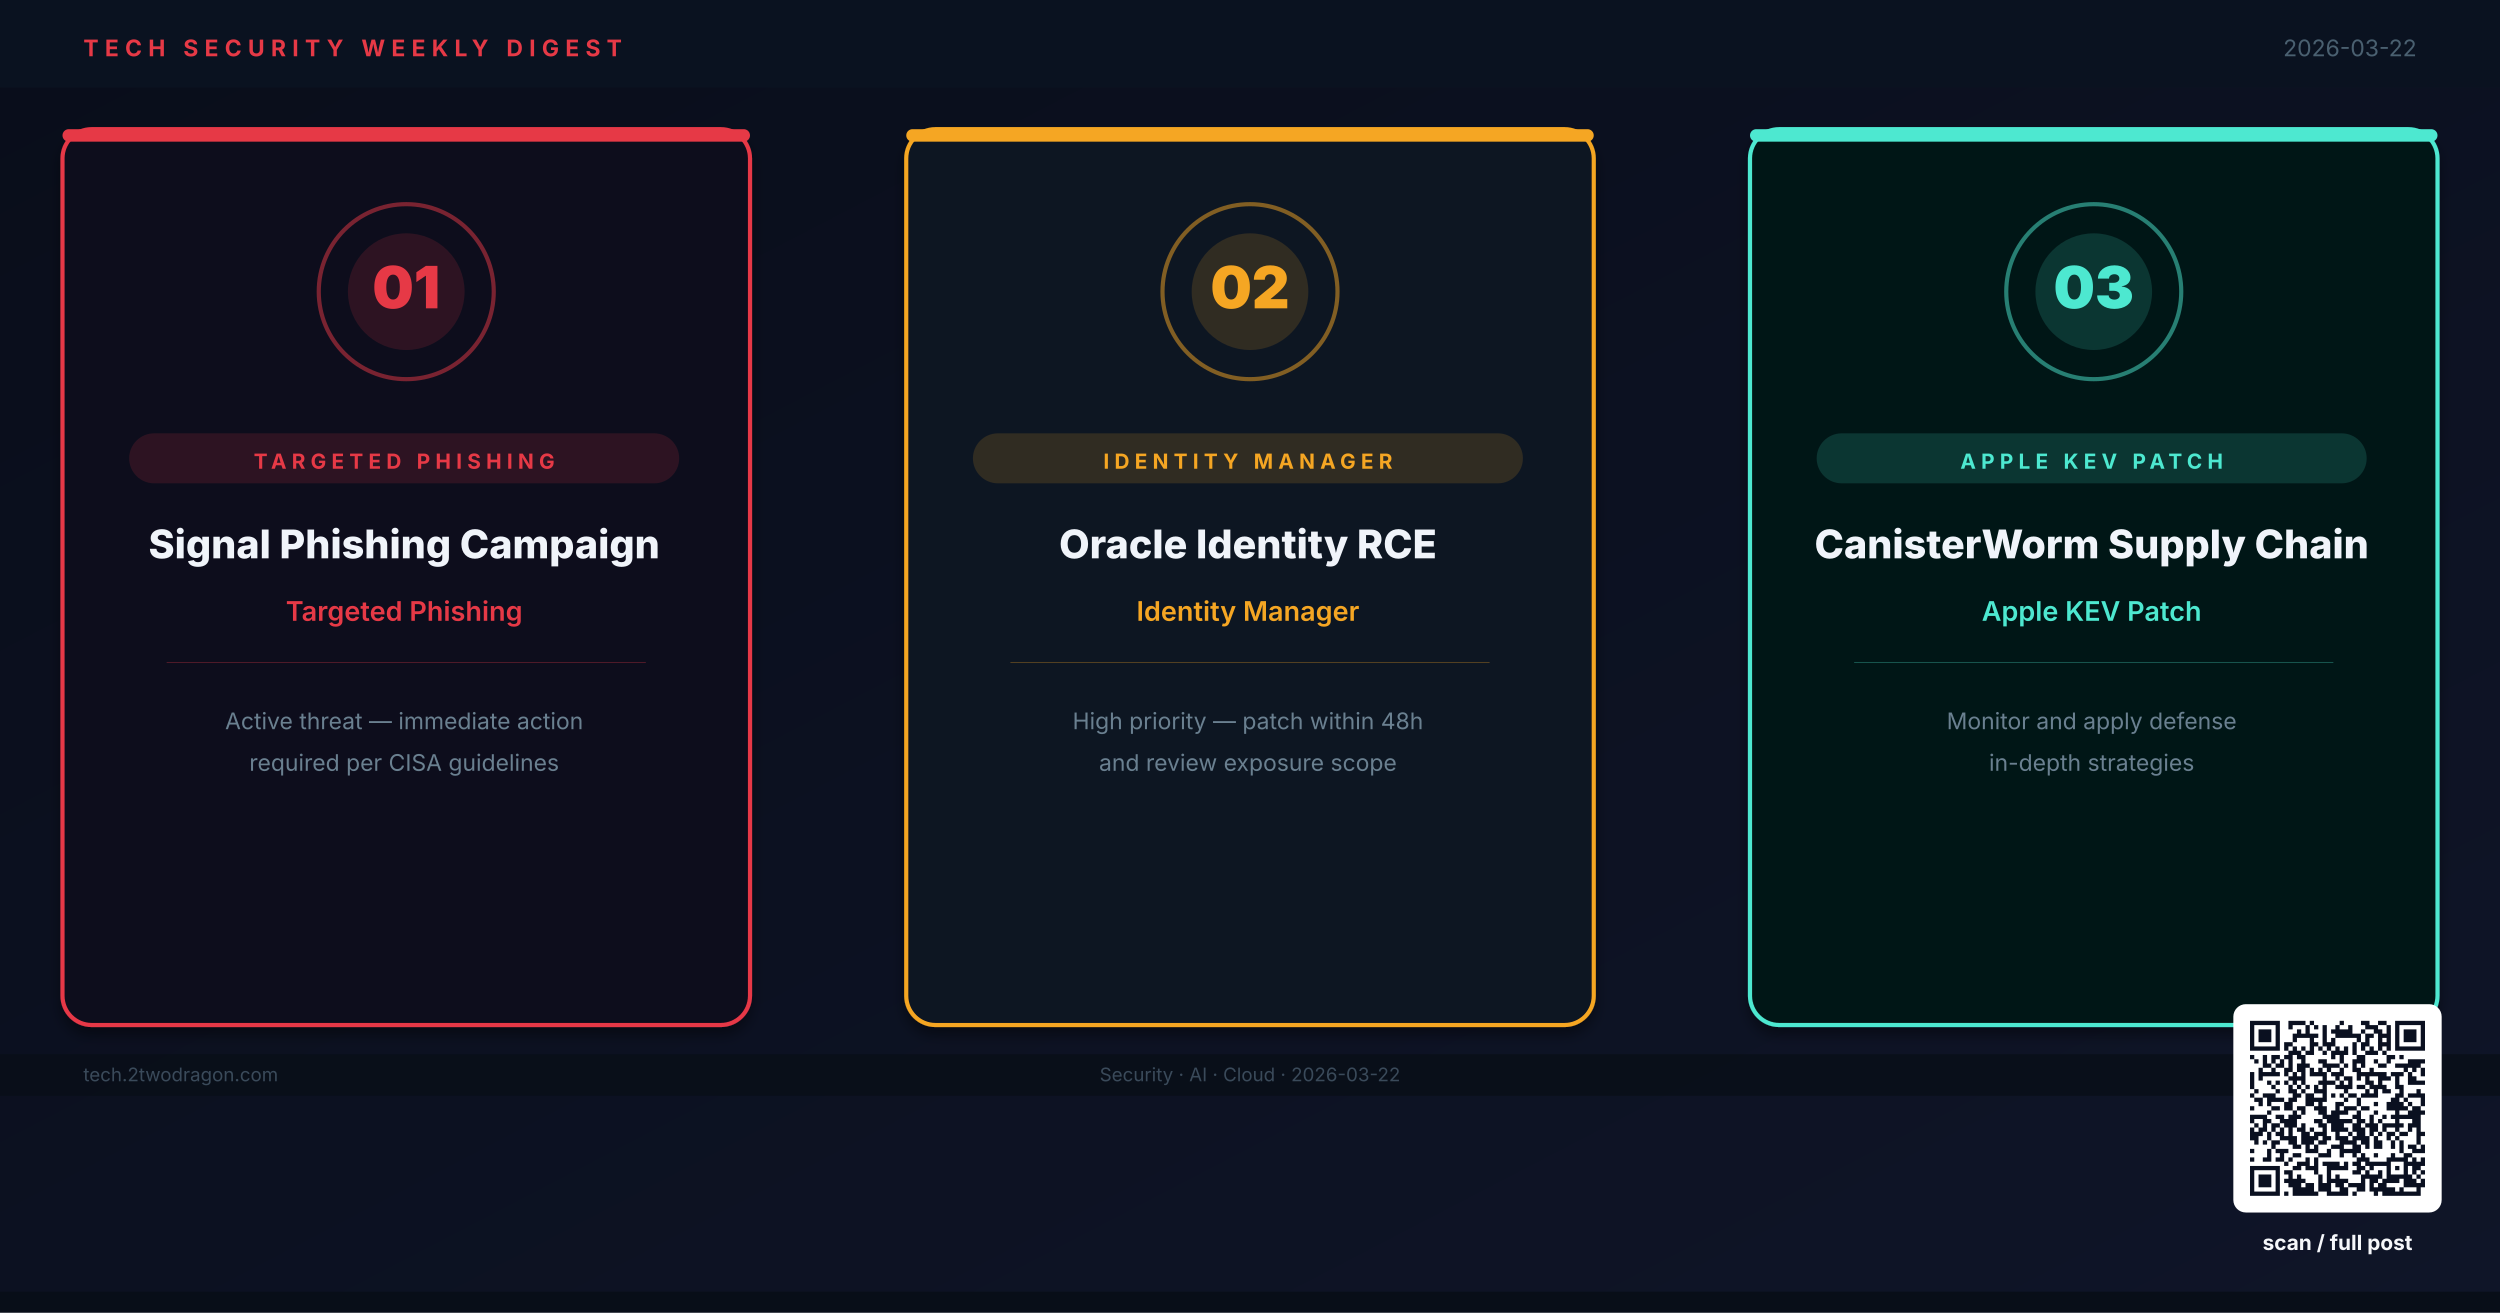
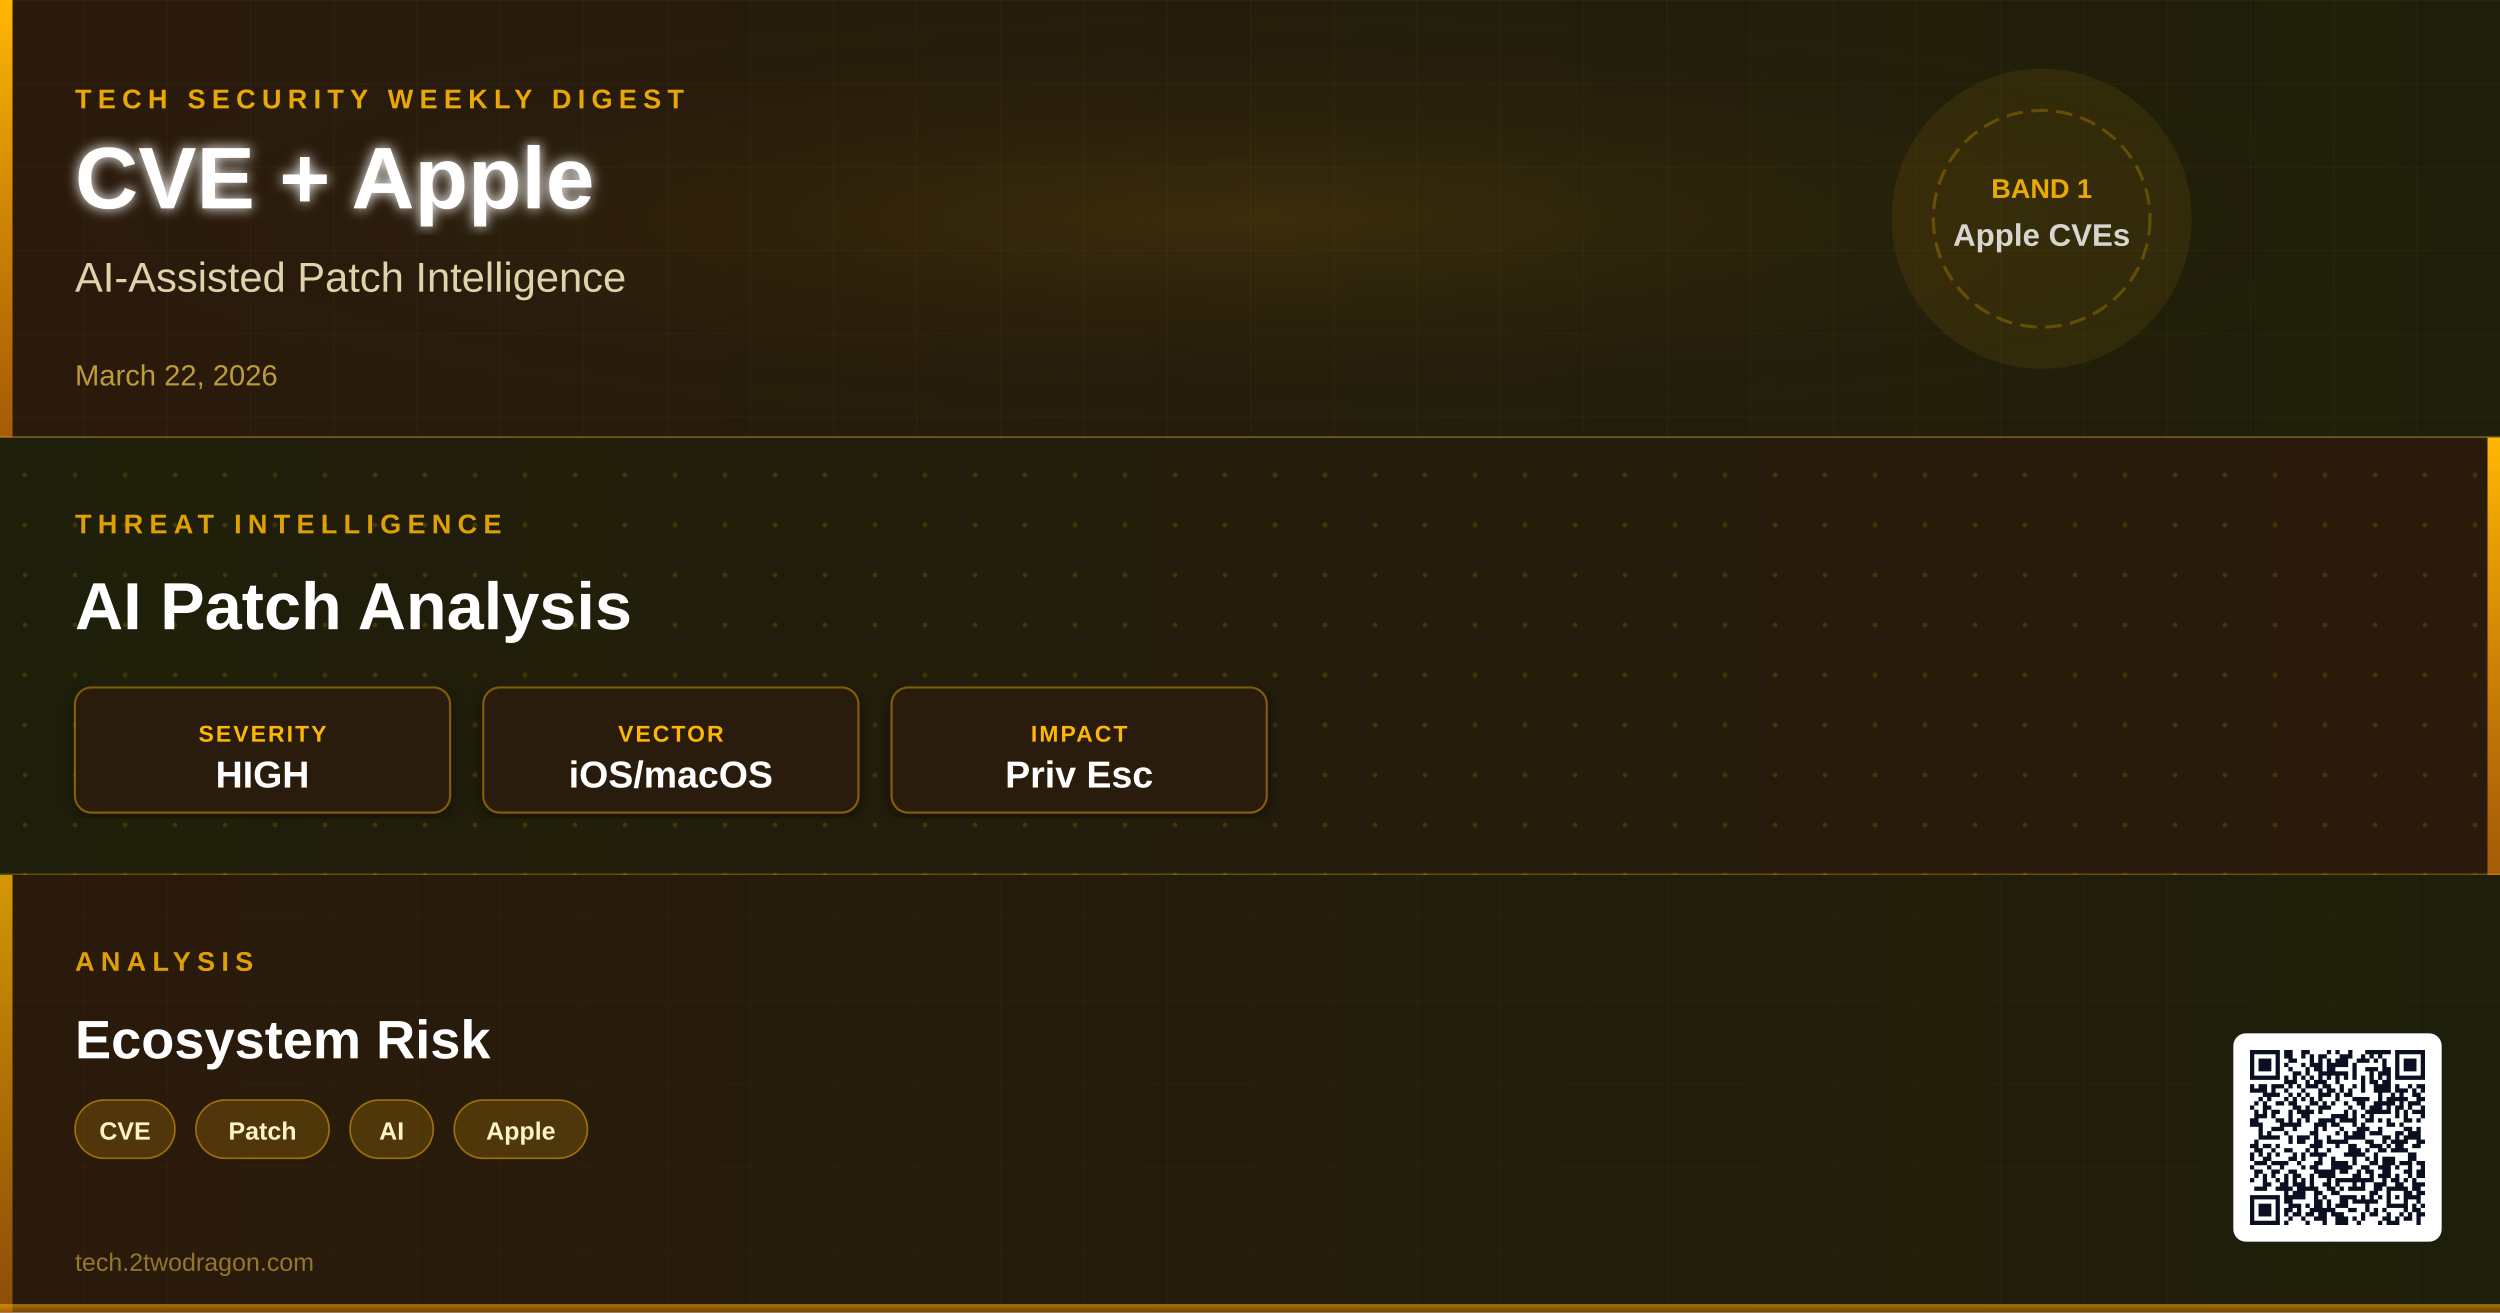
- <svg xmlns="http://www.w3.org/2000/svg" viewBox="0 0 1200 630" width="1200" height="630" role="img" aria-label="Weekly digest cover: Signal Phishing Campaign, Oracle Identity RCE, CanisterWorm Supply Chain">
+ <svg xmlns="http://www.w3.org/2000/svg" viewBox="0 0 1200 630" width="1200" height="630">
  <defs>
-     <linearGradient id="bg" x1="0%" y1="0%" x2="100%" y2="100%">
-       <stop offset="0%" stop-color="#090D1A" />
-       <stop offset="100%" stop-color="#0F1528" />
+     <linearGradient id="bg1g" x1="0" y1="0" x2="1" y2="0">
+       <stop offset="0%" stop-color="#2A1A0C" />
+       <stop offset="100%" stop-color="#1E1F0A" />
    </linearGradient>
-     <filter id="sh">
-       <feGaussianBlur in="SourceAlpha" stdDeviation="3" />
-       <feOffset dx="0" dy="4" />
-       <feComponentTransfer>
-         <feFuncA type="linear" slope="0.4" />
-       </feComponentTransfer>
-       <feMerge>
-         <feMergeNode />
-         <feMergeNode in="SourceGraphic" />
-       </feMerge>
+     <linearGradient id="bg2g" x1="0" y1="0" x2="1" y2="0">
+       <stop offset="0%" stop-color="#1E1F0A" />
+       <stop offset="100%" stop-color="#2A1A0C" />
+     </linearGradient>
+     <linearGradient id="bg3g" x1="0" y1="0" x2="1" y2="0">
+       <stop offset="0%" stop-color="#2A1A0C" />
+       <stop offset="100%" stop-color="#1E1F0A" />
+     </linearGradient>
+     <linearGradient id="accentGrad" x1="0" y1="0" x2="0" y2="1">
+       <stop offset="0%" stop-color="#FFB703" stop-opacity="1" />
+       <stop offset="100%" stop-color="#D97706" stop-opacity="0.7" />
+     </linearGradient>
+     <radialGradient id="glowCenter" cx="50%" cy="50%" r="50%">
+       <stop offset="0%" stop-color="#FFB703" stop-opacity="0.18" />
+       <stop offset="100%" stop-color="#2A1A0C" stop-opacity="0" />
+     </radialGradient>
+     <filter id="softShadow" x="-5%" y="-5%" width="110%" height="110%">
+       <feDropShadow dx="0" dy="2" stdDeviation="4" flood-color="#000" flood-opacity="0.5" />
    </filter>
-     <filter id="glow1">
-       <feGaussianBlur stdDeviation="8" result="blur" />
+     <filter id="textGlow" x="-10%" y="-10%" width="120%" height="120%">
+       <feGaussianBlur stdDeviation="3" result="blur" />
      <feMerge>
        <feMergeNode in="blur" />
        <feMergeNode in="SourceGraphic" />
      </feMerge>
    </filter>
+     <pattern id="ledgerGrid" x="0" y="0" width="40" height="40" patternUnits="userSpaceOnUse">
+       <path d="M40 0L0 0 0 40" fill="none" stroke="#FFB703" stroke-width="0.3" stroke-opacity="0.12" />
+     </pattern>
+     <pattern id="circuitDot" x="0" y="0" width="24" height="24" patternUnits="userSpaceOnUse">
+       <circle cx="12" cy="12" r="1.2" fill="#FFB703" fill-opacity="0.15" />
+     </pattern>
+     <clipPath id="band1clip">
+       <rect x="0" y="0" width="1200" height="210" />
+     </clipPath>
+     <clipPath id="band2clip">
+       <rect x="0" y="210" width="1200" height="210" />
+     </clipPath>
+     <clipPath id="band3clip">
+       <rect x="0" y="420" width="1200" height="210" />
+     </clipPath>
  </defs>
-   <rect width="1200" height="630" fill="url(#bg)" />
-   <rect x="0" y="0" width="1200" height="42" fill="#0A1220" opacity="0.98" />
-   <text x="40" y="27" font-family="Inter,Helvetica,Arial,sans-serif" font-size="11" font-weight="700" letter-spacing="3" fill="#E63946">TECH SECURITY WEEKLY DIGEST</text>
-   <text x="1160" y="27" text-anchor="end" font-family="Inter,Helvetica,Arial,sans-serif" font-size="11" fill="#4A6070">2026-03-22</text>
-   <rect x="30" y="62" width="330" height="430" rx="14" fill="#110A1A" stroke="#E63946" stroke-width="2" filter="url(#sh)" />
-   <rect x="30" y="62" width="330" height="6" rx="3" fill="#E63946" />
-   <circle cx="195" cy="140" r="42" fill="none" stroke="#E63946" stroke-width="2" opacity="0.5" />
-   <circle cx="195" cy="140" r="28" fill="#E63946" opacity="0.15" />
-   <text x="195" y="148" text-anchor="middle" font-family="Inter,Helvetica,Arial,sans-serif" font-size="28" font-weight="900" fill="#E63946">01</text>
-   <rect x="62" y="208" width="264" height="24" rx="12" fill="#E63946" opacity="0.15" />
-   <text x="194" y="225" text-anchor="middle" font-family="Inter,Helvetica,Arial,sans-serif" font-size="10" font-weight="700" letter-spacing="2.5" fill="#E63946">TARGETED PHISHING</text>
-   <text x="194" y="268" text-anchor="middle" font-family="Inter,Helvetica,Arial,sans-serif" font-size="19" font-weight="800" fill="#F0F4FA">Signal Phishing Campaign</text>
-   <text x="194" y="298" text-anchor="middle" font-family="Inter,Helvetica,Arial,sans-serif" font-size="13" font-weight="600" fill="#E63946">Targeted Phishing</text>
-   <line x1="80" y1="318" x2="310" y2="318" stroke="#E63946" stroke-width="0.5" opacity="0.3" />
-   <text x="194" y="350" text-anchor="middle" font-family="Inter,Helvetica,Arial,sans-serif" font-size="11" fill="#6A8090">Active threat — immediate action</text>
-   <text x="194" y="370" text-anchor="middle" font-family="Inter,Helvetica,Arial,sans-serif" font-size="11" fill="#6A8090">required per CISA guidelines</text>
-   <rect x="435" y="62" width="330" height="430" rx="14" fill="#0A1220" stroke="#F5A623" stroke-width="2" filter="url(#sh)" />
-   <rect x="435" y="62" width="330" height="6" rx="3" fill="#F5A623" />
-   <circle cx="600" cy="140" r="42" fill="none" stroke="#F5A623" stroke-width="2" opacity="0.5" />
-   <circle cx="600" cy="140" r="28" fill="#F5A623" opacity="0.15" />
-   <text x="600" y="148" text-anchor="middle" font-family="Inter,Helvetica,Arial,sans-serif" font-size="28" font-weight="900" fill="#F5A623">02</text>
-   <rect x="467" y="208" width="264" height="24" rx="12" fill="#F5A623" opacity="0.15" />
-   <text x="599" y="225" text-anchor="middle" font-family="Inter,Helvetica,Arial,sans-serif" font-size="10" font-weight="700" letter-spacing="2.5" fill="#F5A623">IDENTITY MANAGER</text>
-   <text x="599" y="268" text-anchor="middle" font-family="Inter,Helvetica,Arial,sans-serif" font-size="19" font-weight="800" fill="#F0F4FA">Oracle Identity RCE</text>
-   <text x="599" y="298" text-anchor="middle" font-family="Inter,Helvetica,Arial,sans-serif" font-size="13" font-weight="600" fill="#F5A623">Identity Manager</text>
-   <line x1="485" y1="318" x2="715" y2="318" stroke="#F5A623" stroke-width="0.5" opacity="0.3" />
-   <text x="599" y="350" text-anchor="middle" font-family="Inter,Helvetica,Arial,sans-serif" font-size="11" fill="#6A8090">High priority — patch within 48h</text>
-   <text x="599" y="370" text-anchor="middle" font-family="Inter,Helvetica,Arial,sans-serif" font-size="11" fill="#6A8090">and review exposure scope</text>
-   <rect x="840" y="62" width="330" height="430" rx="14" fill="#061818" stroke="#4DE8D0" stroke-width="2" filter="url(#sh)" />
-   <rect x="840" y="62" width="330" height="6" rx="3" fill="#4DE8D0" />
-   <circle cx="1005" cy="140" r="42" fill="none" stroke="#4DE8D0" stroke-width="2" opacity="0.5" />
-   <circle cx="1005" cy="140" r="28" fill="#4DE8D0" opacity="0.15" />
-   <text x="1005" y="148" text-anchor="middle" font-family="Inter,Helvetica,Arial,sans-serif" font-size="28" font-weight="900" fill="#4DE8D0">03</text>
-   <rect x="872" y="208" width="264" height="24" rx="12" fill="#4DE8D0" opacity="0.15" />
-   <text x="1004" y="225" text-anchor="middle" font-family="Inter,Helvetica,Arial,sans-serif" font-size="10" font-weight="700" letter-spacing="2.5" fill="#4DE8D0">APPLE KEV PATCH</text>
-   <text x="1004" y="268" text-anchor="middle" font-family="Inter,Helvetica,Arial,sans-serif" font-size="19" font-weight="800" fill="#F0F4FA">CanisterWorm Supply Chain</text>
-   <text x="1004" y="298" text-anchor="middle" font-family="Inter,Helvetica,Arial,sans-serif" font-size="13" font-weight="600" fill="#4DE8D0">Apple KEV Patch</text>
-   <line x1="890" y1="318" x2="1120" y2="318" stroke="#4DE8D0" stroke-width="0.5" opacity="0.3" />
-   <text x="1004" y="350" text-anchor="middle" font-family="Inter,Helvetica,Arial,sans-serif" font-size="11" fill="#6A8090">Monitor and apply defense</text>
-   <text x="1004" y="370" text-anchor="middle" font-family="Inter,Helvetica,Arial,sans-serif" font-size="11" fill="#6A8090">in-depth strategies</text>
-   <rect x="0" y="506" width="1200" height="20" fill="#080E18" opacity="0.85" />
-   <text x="40" y="519" font-family="Inter,Helvetica,Arial,sans-serif" font-size="9" fill="#3A4A5A">tech.2twodragon.com</text>
-   <text x="600" y="519" text-anchor="middle" font-family="Inter,Helvetica,Arial,sans-serif" font-size="9" fill="#3A4A5A">Security · AI · Cloud · 2026-03-22</text>
-   <text x="1160" y="519" text-anchor="end" font-family="Inter,Helvetica,Arial,sans-serif" font-size="9" fill="#3A4A5A">Twodragon</text>
-   <g transform="translate(1080,490)">
-     <rect x="-8" y="-8" width="100" height="100" rx="6" fill="#FFFFFF" />
-     <g transform="scale(2.04878)" fill="#0A1020">
-       <path d="M0 0h7v1h-7zM9 0h4v1h-4zM14 0h1v1h-1zM21 0h1v1h-1zM26 0h2v1h-2zM30 0h2v1h-2zM34 0h7v1h-7zM0 1h1v1h-1zM6 1h1v1h-1zM9 1h1v1h-1zM13 1h1v1h-1zM15 1h1v1h-1zM17 1h1v1h-1zM20 1h1v1h-1zM23 1h1v1h-1zM27 1h3v1h-3zM32 1h1v1h-1zM34 1h1v1h-1zM40 1h1v1h-1zM0 2h1v1h-1zM2 2h3v1h-3zM6 2h1v1h-1zM11 2h1v1h-1zM13 2h1v1h-1zM17 2h1v1h-1zM19 2h5v1h-5zM26 2h1v1h-1zM29 2h2v1h-2zM32 2h1v1h-1zM34 2h1v1h-1zM36 2h3v1h-3zM40 2h1v1h-1zM0 3h1v1h-1zM2 3h3v1h-3zM6 3h1v1h-1zM10 3h6v1h-6zM17 3h1v1h-1zM20 3h6v1h-6zM27 3h2v1h-2zM30 3h3v1h-3zM34 3h1v1h-1zM36 3h3v1h-3zM40 3h1v1h-1zM0 4h1v1h-1zM2 4h3v1h-3zM6 4h1v1h-1zM10 4h1v1h-1zM14 4h1v1h-1zM17 4h1v1h-1zM19 4h1v1h-1zM25 4h1v1h-1zM27 4h1v1h-1zM30 4h1v1h-1zM32 4h1v1h-1zM34 4h1v1h-1zM36 4h3v1h-3zM40 4h1v1h-1zM0 5h1v1h-1zM6 5h1v1h-1zM8 5h2v1h-2zM14 5h2v1h-2zM17 5h3v1h-3zM24 5h1v1h-1zM26 5h2v1h-2zM30 5h3v1h-3zM34 5h1v1h-1zM40 5h1v1h-1zM0 6h7v1h-7zM8 6h1v1h-1zM10 6h1v1h-1zM12 6h1v1h-1zM14 6h1v1h-1zM16 6h1v1h-1zM18 6h1v1h-1zM20 6h1v1h-1zM22 6h1v1h-1zM24 6h1v1h-1zM26 6h1v1h-1zM28 6h1v1h-1zM30 6h1v1h-1zM32 6h1v1h-1zM34 6h7v1h-7zM9 7h3v1h-3zM13 7h2v1h-2zM17 7h1v1h-1zM19 7h4v1h-4zM24 7h1v1h-1zM27 7h3v1h-3zM31 7h1v1h-1zM0 8h1v1h-1zM3 8h1v1h-1zM5 8h2v1h-2zM8 8h2v1h-2zM11 8h2v1h-2zM19 8h1v1h-1zM21 8h1v1h-1zM25 8h2v1h-2zM32 8h2v1h-2zM35 8h1v1h-1zM1 9h1v1h-1zM3 9h1v1h-1zM5 9h1v1h-1zM7 9h1v1h-1zM9 9h1v1h-1zM12 9h1v1h-1zM16 9h2v1h-2zM21 9h1v1h-1zM24 9h3v1h-3zM29 9h1v1h-1zM32 9h1v1h-1zM37 9h4v1h-4zM3 10h2v1h-2zM6 10h2v1h-2zM9 10h1v1h-1zM11 10h3v1h-3zM17 10h4v1h-4zM22 10h1v1h-1zM24 10h1v1h-1zM26 10h1v1h-1zM30 10h2v1h-2zM34 10h6v1h-6zM2 11h1v1h-1zM5 11h1v1h-1zM8 11h2v1h-2zM11 11h2v1h-2zM14 11h1v1h-1zM16 11h1v1h-1zM18 11h1v1h-1zM21 11h1v1h-1zM24 11h2v1h-2zM28 11h1v1h-1zM36 11h1v1h-1zM38 11h1v1h-1zM40 11h1v1h-1zM0 12h1v1h-1zM2 12h5v1h-5zM8 12h1v1h-1zM10 12h1v1h-1zM12 12h1v1h-1zM14 12h4v1h-4zM19 12h3v1h-3zM25 12h7v1h-7zM33 12h3v1h-3zM37 12h1v1h-1zM40 12h1v1h-1zM0 13h1v1h-1zM2 13h1v1h-1zM9 13h4v1h-4zM17 13h1v1h-1zM20 13h1v1h-1zM22 13h2v1h-2zM25 13h1v1h-1zM27 13h1v1h-1zM30 13h3v1h-3zM34 13h1v1h-1zM37 13h2v1h-2zM0 14h1v1h-1zM4 14h1v1h-1zM6 14h1v1h-1zM8 14h1v1h-1zM10 14h1v1h-1zM12 14h1v1h-1zM16 14h4v1h-4zM21 14h1v1h-1zM23 14h1v1h-1zM27 14h2v1h-2zM30 14h1v1h-1zM34 14h1v1h-1zM37 14h4v1h-4zM0 15h1v1h-1zM5 15h1v1h-1zM9 15h1v1h-1zM11 15h1v1h-1zM13 15h1v1h-1zM15 15h1v1h-1zM17 15h1v1h-1zM20 15h4v1h-4zM25 15h2v1h-2zM28 15h4v1h-4zM34 15h2v1h-2zM1 16h1v1h-1zM6 16h1v1h-1zM9 16h2v1h-2zM12 16h1v1h-1zM15 16h3v1h-3zM22 16h1v1h-1zM27 16h1v1h-1zM29 16h1v1h-1zM31 16h2v1h-2zM35 16h1v1h-1zM39 16h1v1h-1zM0 17h1v1h-1zM3 17h3v1h-3zM10 17h2v1h-2zM13 17h2v1h-2zM17 17h1v1h-1zM19 17h1v1h-1zM21 17h1v1h-1zM23 17h2v1h-2zM26 17h4v1h-4zM34 17h2v1h-2zM37 17h4v1h-4zM1 18h2v1h-2zM4 18h4v1h-4zM9 18h2v1h-2zM13 18h5v1h-5zM22 18h1v1h-1zM25 18h1v1h-1zM33 18h2v1h-2zM36 18h1v1h-1zM40 18h1v1h-1zM2 19h1v1h-1zM4 19h1v1h-1zM8 19h2v1h-2zM13 19h2v1h-2zM16 19h1v1h-1zM20 19h2v1h-2zM25 19h1v1h-1zM29 19h1v1h-1zM32 19h4v1h-4zM37 19h1v1h-1zM40 19h1v1h-1zM0 20h1v1h-1zM5 20h2v1h-2zM8 20h2v1h-2zM11 20h2v1h-2zM15 20h3v1h-3zM20 20h1v1h-1zM22 20h3v1h-3zM26 20h2v1h-2zM32 20h5v1h-5zM38 20h2v1h-2zM4 21h1v1h-1zM10 21h1v1h-1zM12 21h1v1h-1zM16 21h2v1h-2zM19 21h4v1h-4zM25 21h1v1h-1zM29 21h1v1h-1zM34 21h1v1h-1zM37 21h4v1h-4zM0 22h4v1h-4zM6 22h2v1h-2zM9 22h3v1h-3zM17 22h4v1h-4zM24 22h2v1h-2zM28 22h1v1h-1zM31 22h1v1h-1zM33 22h7v1h-7zM0 23h1v1h-1zM3 23h2v1h-2zM7 23h4v1h-4zM15 23h2v1h-2zM18 23h6v1h-6zM25 23h2v1h-2zM28 23h1v1h-1zM30 23h1v1h-1zM34 23h1v1h-1zM38 23h2v1h-2zM1 24h1v1h-1zM3 24h1v1h-1zM5 24h2v1h-2zM8 24h3v1h-3zM12 24h1v1h-1zM16 24h2v1h-2zM19 24h3v1h-3zM24 24h2v1h-2zM27 24h3v1h-3zM31 24h5v1h-5zM37 24h3v1h-3zM0 25h1v1h-1zM2 25h2v1h-2zM5 25h1v1h-1zM7 25h1v1h-1zM9 25h1v1h-1zM11 25h2v1h-2zM14 25h1v1h-1zM17 25h1v1h-1zM19 25h4v1h-4zM24 25h3v1h-3zM28 25h2v1h-2zM31 25h1v1h-1zM34 25h1v1h-1zM37 25h1v1h-1zM39 25h1v1h-1zM0 26h3v1h-3zM4 26h1v1h-1zM6 26h2v1h-2zM9 26h1v1h-1zM12 26h2v1h-2zM15 26h3v1h-3zM20 26h1v1h-1zM23 26h1v1h-1zM25 26h2v1h-2zM28 26h1v1h-1zM30 26h1v1h-1zM32 26h2v1h-2zM35 26h2v1h-2zM39 26h2v1h-2zM0 27h2v1h-2zM4 27h1v1h-1zM7 27h4v1h-4zM12 27h4v1h-4zM17 27h2v1h-2zM20 27h3v1h-3zM24 27h4v1h-4zM29 27h1v1h-1zM32 27h1v1h-1zM34 27h1v1h-1zM39 27h1v1h-1zM1 28h1v1h-1zM3 28h1v1h-1zM5 28h2v1h-2zM9 28h2v1h-2zM12 28h3v1h-3zM16 28h2v1h-2zM21 28h4v1h-4zM26 28h2v1h-2zM29 28h2v1h-2zM33 28h1v1h-1zM35 28h1v1h-1zM39 28h1v1h-1zM5 29h1v1h-1zM10 29h2v1h-2zM13 29h1v1h-1zM15 29h1v1h-1zM19 29h3v1h-3zM24 29h2v1h-2zM27 29h1v1h-1zM29 29h2v1h-2zM33 29h1v1h-1zM35 29h1v1h-1zM37 29h2v1h-2zM40 29h1v1h-1zM0 30h1v1h-1zM4 30h1v1h-1zM6 30h3v1h-3zM13 30h3v1h-3zM18 30h1v1h-1zM21 30h5v1h-5zM35 30h1v1h-1zM38 30h3v1h-3zM4 31h1v1h-1zM7 31h1v1h-1zM10 31h2v1h-2zM16 31h3v1h-3zM21 31h1v1h-1zM24 31h1v1h-1zM26 31h1v1h-1zM29 31h1v1h-1zM33 31h1v1h-1zM36 31h2v1h-2zM0 32h1v1h-1zM3 32h2v1h-2zM6 32h2v1h-2zM9 32h1v1h-1zM13 32h1v1h-1zM15 32h1v1h-1zM25 32h3v1h-3zM32 32h5v1h-5zM38 32h1v1h-1zM40 32h1v1h-1zM8 33h1v1h-1zM11 33h3v1h-3zM15 33h1v1h-1zM17 33h4v1h-4zM22 33h1v1h-1zM24 33h2v1h-2zM27 33h6v1h-6zM36 33h5v1h-5zM0 34h7v1h-7zM10 34h2v1h-2zM13 34h3v1h-3zM18 34h5v1h-5zM25 34h2v1h-2zM28 34h1v1h-1zM32 34h1v1h-1zM34 34h1v1h-1zM36 34h1v1h-1zM38 34h2v1h-2zM0 35h1v1h-1zM6 35h1v1h-1zM8 35h2v1h-2zM15 35h1v1h-1zM18 35h1v1h-1zM24 35h2v1h-2zM27 35h1v1h-1zM30 35h1v1h-1zM32 35h1v1h-1zM36 35h1v1h-1zM38 35h1v1h-1zM40 35h1v1h-1zM0 36h1v1h-1zM2 36h3v1h-3zM6 36h1v1h-1zM9 36h1v1h-1zM11 36h1v1h-1zM16 36h1v1h-1zM18 36h1v1h-1zM20 36h1v1h-1zM26 36h5v1h-5zM32 36h6v1h-6zM39 36h1v1h-1zM0 37h1v1h-1zM2 37h3v1h-3zM6 37h1v1h-1zM8 37h5v1h-5zM16 37h1v1h-1zM18 37h5v1h-5zM26 37h1v1h-1zM28 37h2v1h-2zM31 37h4v1h-4zM36 37h3v1h-3zM40 37h1v1h-1zM0 38h1v1h-1zM2 38h3v1h-3zM6 38h1v1h-1zM9 38h3v1h-3zM13 38h2v1h-2zM16 38h3v1h-3zM20 38h2v1h-2zM23 38h4v1h-4zM28 38h1v1h-1zM30 38h2v1h-2zM36 38h5v1h-5zM0 39h1v1h-1zM6 39h1v1h-1zM10 39h5v1h-5zM16 39h3v1h-3zM21 39h2v1h-2zM25 39h2v1h-2zM28 39h6v1h-6zM35 39h1v1h-1zM39 39h1v1h-1zM0 40h7v1h-7zM8 40h1v1h-1zM10 40h6v1h-6zM18 40h5v1h-5zM24 40h1v1h-1zM29 40h1v1h-1zM31 40h9v1h-9z" />
+   <rect x="0" y="0" width="1200" height="210" fill="url(#bg1g)" />
+   <rect x="0" y="0" width="1200" height="210" fill="url(#ledgerGrid)" />
+   <rect x="0" y="0" width="1200" height="210" fill="url(#glowCenter)" opacity="0.6" />
+   <rect x="0" y="0" width="6" height="210" fill="url(#accentGrad)">
+     <animate attributeName="opacity" values="0.7;1;0.7" dur="3s" repeatCount="indefinite" />
+   </rect>
+   <text x="36" y="52" font-family="'Segoe UI',Arial,sans-serif" font-size="13" font-weight="600" fill="#FFB703" letter-spacing="3" text-anchor="start" opacity="0.9">TECH SECURITY WEEKLY DIGEST</text>
+   <text x="36" y="100" font-family="'Segoe UI',Arial,sans-serif" font-size="42" font-weight="800" fill="#FFFFFF" filter="url(#textGlow)" text-anchor="start">CVE + Apple</text>
+   <text x="36" y="140" font-family="'Segoe UI',Arial,sans-serif" font-size="20" font-weight="400" fill="#FEF3C7" opacity="0.85" text-anchor="start">AI-Assisted Patch Intelligence</text>
+   <text x="36" y="185" font-family="'Segoe UI',Arial,sans-serif" font-size="14" font-weight="500" fill="#FCD34D" opacity="0.7" text-anchor="start">March 22, 2026</text>
+   <circle cx="980" cy="105" r="72" fill="#FFB703" fill-opacity="0.08" />
+   <circle cx="980" cy="105" r="52" fill="none" stroke="#FFB703" stroke-width="1.5" stroke-opacity="0.25" stroke-dasharray="8 4" />
+   <text x="980" y="95" font-family="'Segoe UI',Arial,sans-serif" font-size="13" font-weight="700" fill="#FFB703" text-anchor="middle" opacity="0.9">BAND 1</text>
+   <text x="980" y="118" font-family="'Segoe UI',Arial,sans-serif" font-size="15" font-weight="600" fill="#FFFFFF" text-anchor="middle" opacity="0.8">Apple CVEs</text>
+   <line x1="0" y1="210" x2="1200" y2="210" stroke="#FFB703" stroke-width="1.5" stroke-opacity="0.3" />
+   <rect x="0" y="210" width="1200" height="210" fill="url(#bg2g)" />
+   <rect x="0" y="210" width="1200" height="210" fill="url(#circuitDot)" />
+   <rect x="1194" y="210" width="6" height="210" fill="url(#accentGrad)">
+     <animate attributeName="opacity" values="1;0.7;1" dur="3.5s" repeatCount="indefinite" />
+   </rect>
+   <text x="36" y="256" font-family="'Segoe UI',Arial,sans-serif" font-size="13" font-weight="600" fill="#FFB703" letter-spacing="3" opacity="0.85">THREAT INTELLIGENCE</text>
+   <text x="36" y="302" font-family="'Segoe UI',Arial,sans-serif" font-size="32" font-weight="700" fill="#FFFFFF" text-anchor="start">AI Patch Analysis</text>
+   <g transform="translate(36,330)">
+     <rect width="180" height="60" rx="8" fill="#2A1A0C" stroke="#FFB703" stroke-width="1" stroke-opacity="0.4" filter="url(#softShadow)" />
+     <text x="90" y="26" font-family="'Segoe UI',Arial,sans-serif" font-size="11" font-weight="600" fill="#FFB703" text-anchor="middle" letter-spacing="1">SEVERITY</text>
+     <text x="90" y="48" font-family="'Segoe UI',Arial,sans-serif" font-size="18" font-weight="800" fill="#FFFFFF" text-anchor="middle">HIGH</text>
+   </g>
+   <g transform="translate(232,330)">
+     <rect width="180" height="60" rx="8" fill="#2A1A0C" stroke="#FFB703" stroke-width="1" stroke-opacity="0.4" filter="url(#softShadow)" />
+     <text x="90" y="26" font-family="'Segoe UI',Arial,sans-serif" font-size="11" font-weight="600" fill="#FFB703" text-anchor="middle" letter-spacing="1">VECTOR</text>
+     <text x="90" y="48" font-family="'Segoe UI',Arial,sans-serif" font-size="18" font-weight="800" fill="#FFFFFF" text-anchor="middle">iOS/macOS</text>
+   </g>
+   <g transform="translate(428,330)">
+     <rect width="180" height="60" rx="8" fill="#2A1A0C" stroke="#FFB703" stroke-width="1" stroke-opacity="0.4" filter="url(#softShadow)" />
+     <text x="90" y="26" font-family="'Segoe UI',Arial,sans-serif" font-size="11" font-weight="600" fill="#FFB703" text-anchor="middle" letter-spacing="1">IMPACT</text>
+     <text x="90" y="48" font-family="'Segoe UI',Arial,sans-serif" font-size="18" font-weight="800" fill="#FFFFFF" text-anchor="middle">Priv Esc</text>
+   </g>
+   <line x1="0" y1="420" x2="1200" y2="420" stroke="#FFB703" stroke-width="1.5" stroke-opacity="0.3" />
+   <rect x="0" y="420" width="1200" height="210" fill="url(#bg3g)" />
+   <rect x="0" y="420" width="1200" height="210" fill="url(#ledgerGrid)" opacity="0.7" />
+   <rect x="0" y="420" width="6" height="210" fill="url(#accentGrad)" opacity="0.8">
+     <animate attributeName="opacity" values="0.8;0.5;0.8" dur="4s" repeatCount="indefinite" />
+   </rect>
+   <text x="36" y="466" font-family="'Segoe UI',Arial,sans-serif" font-size="13" font-weight="600" fill="#FFB703" letter-spacing="3" opacity="0.85">ANALYSIS</text>
+   <text x="36" y="508" font-family="'Segoe UI',Arial,sans-serif" font-size="26" font-weight="700" fill="#FFFFFF" text-anchor="start">Ecosystem Risk</text>
+   <g transform="translate(36,528)">
+     <g transform="translate(0,0)">
+       <rect width="48" height="28" rx="14" fill="#FFB703" fill-opacity="0.18" stroke="#FFB703" stroke-width="0.8" stroke-opacity="0.5" />
+       <text x="24" y="19" font-family="'Segoe UI',Arial,sans-serif" font-size="12" font-weight="600" fill="#FEF3C7" text-anchor="middle">CVE</text>
+     </g>
+     <g transform="translate(58,0)">
+       <rect width="64" height="28" rx="14" fill="#FFB703" fill-opacity="0.18" stroke="#FFB703" stroke-width="0.8" stroke-opacity="0.5" />
+       <text x="32" y="19" font-family="'Segoe UI',Arial,sans-serif" font-size="12" font-weight="600" fill="#FEF3C7" text-anchor="middle">Patch</text>
+     </g>
+     <g transform="translate(132,0)">
+       <rect width="40" height="28" rx="14" fill="#FFB703" fill-opacity="0.18" stroke="#FFB703" stroke-width="0.8" stroke-opacity="0.5" />
+       <text x="20" y="19" font-family="'Segoe UI',Arial,sans-serif" font-size="12" font-weight="600" fill="#FEF3C7" text-anchor="middle">AI</text>
+     </g>
+     <g transform="translate(182,0)">
+       <rect width="64" height="28" rx="14" fill="#FFB703" fill-opacity="0.18" stroke="#FFB703" stroke-width="0.8" stroke-opacity="0.5" />
+       <text x="32" y="19" font-family="'Segoe UI',Arial,sans-serif" font-size="12" font-weight="600" fill="#FEF3C7" text-anchor="middle">Apple</text>
    </g>
  </g>
-   <text x="1122" y="600" font-family="Inter,Helvetica,Arial,sans-serif" font-size="10" font-weight="700" fill="#F5F7FA" text-anchor="middle">scan / full post</text>
-   <rect x="0" y="620" width="1200" height="10" fill="#080E18" />
+   <text x="36" y="610" font-family="'Segoe UI',Arial,sans-serif" font-size="12" font-weight="400" fill="#FCD34D" opacity="0.5" text-anchor="start">tech.2twodragon.com</text>
+   <rect x="0" y="626" width="1200" height="4" fill="url(#accentGrad)" opacity="0.6" />
+   <g transform="translate(1080,504)">
+     <rect x="-8" y="-8" width="100" height="100" rx="6" fill="#FFFFFF" />
+     <path fill="#0A1020" d="M0.0 0.0h14.34v2.05h-14.34z M16.39 0.0h4.1v2.05h-4.1z M24.59 0.0h4.1v2.05h-4.1z M36.88 0.0h2.05v2.05h-2.05z M40.98 0.0h2.05v2.05h-2.05z M47.12 0.0h2.05v2.05h-2.05z M55.32 0.0h12.29v2.05h-12.29z M69.66 0.0h14.34v2.05h-14.34z M0.0 2.05h2.05v2.05h-2.05z M12.29 2.05h2.05v2.05h-2.05z M16.39 2.05h4.1v2.05h-4.1z M24.59 2.05h2.05v2.05h-2.05z M28.68 2.05h2.05v2.05h-2.05z M32.78 2.05h4.1v2.05h-4.1z M43.02 2.05h6.15v2.05h-6.15z M53.27 2.05h2.05v2.05h-2.05z M57.37 2.05h2.05v2.05h-2.05z M61.46 2.05h2.05v2.05h-2.05z M69.66 2.05h2.05v2.05h-2.05z M81.95 2.05h2.05v2.05h-2.05z M0.0 4.1h2.05v2.05h-2.05z M4.1 4.1h6.15v2.05h-6.15z M12.29 4.1h2.05v2.05h-2.05z M18.44 4.1h4.1v2.05h-4.1z M28.68 4.1h2.05v2.05h-2.05z M32.78 4.1h2.05v2.05h-2.05z M36.88 4.1h2.05v2.05h-2.05z M40.98 4.1h6.15v2.05h-6.15z M51.22 4.1h6.15v2.05h-6.15z M59.41 4.1h2.05v2.05h-2.05z M63.51 4.1h2.05v2.05h-2.05z M69.66 4.1h2.05v2.05h-2.05z M73.76 4.1h6.15v2.05h-6.15z M81.95 4.1h2.05v2.05h-2.05z M0.0 6.15h2.05v2.05h-2.05z M4.1 6.15h6.15v2.05h-6.15z M12.29 6.15h2.05v2.05h-2.05z M16.39 6.15h2.05v2.05h-2.05z M24.59 6.15h2.05v2.05h-2.05z M28.68 6.15h6.15v2.05h-6.15z M36.88 6.15h10.24v2.05h-10.24z M49.17 6.15h2.05v2.05h-2.05z M63.51 6.15h2.05v2.05h-2.05z M69.66 6.15h2.05v2.05h-2.05z M73.76 6.15h6.15v2.05h-6.15z M81.95 6.15h2.05v2.05h-2.05z M0.0 8.2h2.05v2.05h-2.05z M4.1 8.2h6.15v2.05h-6.15z M12.29 8.2h2.05v2.05h-2.05z M18.44 8.2h2.05v2.05h-2.05z M26.63 8.2h2.05v2.05h-2.05z M30.73 8.2h4.1v2.05h-4.1z M36.88 8.2h4.1v2.05h-4.1z M49.17 8.2h2.05v2.05h-2.05z M55.32 8.2h6.15v2.05h-6.15z M63.51 8.2h4.1v2.05h-4.1z M69.66 8.2h2.05v2.05h-2.05z M73.76 8.2h6.15v2.05h-6.15z M81.95 8.2h2.05v2.05h-2.05z M0.0 10.24h2.05v2.05h-2.05z M12.29 10.24h2.05v2.05h-2.05z M20.49 10.24h4.1v2.05h-4.1z M26.63 10.24h2.05v2.05h-2.05z M32.78 10.24h14.34v2.05h-14.34z M49.17 10.24h2.05v2.05h-2.05z M57.37 10.24h2.05v2.05h-2.05z M61.46 10.24h6.15v2.05h-6.15z M69.66 10.24h2.05v2.05h-2.05z M81.95 10.24h2.05v2.05h-2.05z M0.0 12.29h14.34v2.05h-14.34z M16.39 12.29h2.05v2.05h-2.05z M20.49 12.29h2.05v2.05h-2.05z M24.59 12.29h2.05v2.05h-2.05z M28.68 12.29h2.05v2.05h-2.05z M32.78 12.29h2.05v2.05h-2.05z M36.88 12.29h2.05v2.05h-2.05z M40.98 12.29h2.05v2.05h-2.05z M45.07 12.29h2.05v2.05h-2.05z M49.17 12.29h2.05v2.05h-2.05z M53.27 12.29h2.05v2.05h-2.05z M57.37 12.29h2.05v2.05h-2.05z M61.46 12.29h2.05v2.05h-2.05z M65.56 12.29h2.05v2.05h-2.05z M69.66 12.29h14.34v2.05h-14.34z M16.39 14.34h6.15v2.05h-6.15z M26.63 14.34h2.05v2.05h-2.05z M30.73 14.34h6.15v2.05h-6.15z M40.98 14.34h2.05v2.05h-2.05z M53.27 14.34h2.05v2.05h-2.05z M57.37 14.34h4.1v2.05h-4.1z M63.51 14.34h4.1v2.05h-4.1z M0.0 16.39h2.05v2.05h-2.05z M4.1 16.39h4.1v2.05h-4.1z M10.24 16.39h6.15v2.05h-6.15z M18.44 16.39h2.05v2.05h-2.05z M22.54 16.39h2.05v2.05h-2.05z M26.63 16.39h6.15v2.05h-6.15z M34.83 16.39h4.1v2.05h-4.1z M43.02 16.39h2.05v2.05h-2.05z M49.17 16.39h2.05v2.05h-2.05z M53.27 16.39h2.05v2.05h-2.05z M59.41 16.39h8.2v2.05h-8.2z M69.66 16.39h2.05v2.05h-2.05z M75.8 16.39h2.05v2.05h-2.05z M79.9 16.39h4.1v2.05h-4.1z M0.0 18.44h8.2v2.05h-8.2z M10.24 18.44h2.05v2.05h-2.05z M16.39 18.44h2.05v2.05h-2.05z M24.59 18.44h2.05v2.05h-2.05z M32.78 18.44h2.05v2.05h-2.05z M36.88 18.44h4.1v2.05h-4.1z M43.02 18.44h2.05v2.05h-2.05z M47.12 18.44h2.05v2.05h-2.05z M53.27 18.44h2.05v2.05h-2.05z M59.41 18.44h8.2v2.05h-8.2z M69.66 18.44h6.15v2.05h-6.15z M77.85 18.44h2.05v2.05h-2.05z M81.95 18.44h2.05v2.05h-2.05z M6.15 20.49h8.2v2.05h-8.2z M18.44 20.49h2.05v2.05h-2.05z M22.54 20.49h2.05v2.05h-2.05z M26.63 20.49h2.05v2.05h-2.05z M32.78 20.49h6.15v2.05h-6.15z M40.98 20.49h2.05v2.05h-2.05z M45.07 20.49h4.1v2.05h-4.1z M61.46 20.49h2.05v2.05h-2.05z M67.61 20.49h2.05v2.05h-2.05z M71.71 20.49h2.05v2.05h-2.05z M77.85 20.49h4.1v2.05h-4.1z M4.1 22.54h2.05v2.05h-2.05z M8.2 22.54h2.05v2.05h-2.05z M16.39 22.54h2.05v2.05h-2.05z M20.49 22.54h2.05v2.05h-2.05z M24.59 22.54h2.05v2.05h-2.05z M28.68 22.54h2.05v2.05h-2.05z M32.78 22.54h2.05v2.05h-2.05z M40.98 22.54h2.05v2.05h-2.05z M49.17 22.54h8.2v2.05h-8.2z M61.46 22.54h2.05v2.05h-2.05z M65.56 22.54h10.24v2.05h-10.24z M79.9 22.54h4.1v2.05h-4.1z M2.05 24.59h2.05v2.05h-2.05z M6.15 24.59h2.05v2.05h-2.05z M12.29 24.59h4.1v2.05h-4.1z M18.44 24.59h4.1v2.05h-4.1z M28.68 24.59h4.1v2.05h-4.1z M34.83 24.59h2.05v2.05h-2.05z M38.93 24.59h2.05v2.05h-2.05z M45.07 24.59h2.05v2.05h-2.05z M51.22 24.59h4.1v2.05h-4.1z M59.41 24.59h10.24v2.05h-10.24z M71.71 24.59h2.05v2.05h-2.05z M75.8 24.59h6.15v2.05h-6.15z M0.0 26.63h2.05v2.05h-2.05z M6.15 26.63h4.1v2.05h-4.1z M20.49 26.63h4.1v2.05h-4.1z M26.63 26.63h2.05v2.05h-2.05z M32.78 26.63h6.15v2.05h-6.15z M47.12 26.63h2.05v2.05h-2.05z M53.27 26.63h2.05v2.05h-2.05z M57.37 26.63h6.15v2.05h-6.15z M65.56 26.63h2.05v2.05h-2.05z M69.66 26.63h4.1v2.05h-4.1z M75.8 26.63h2.05v2.05h-2.05z M81.95 26.63h2.05v2.05h-2.05z M2.05 28.68h2.05v2.05h-2.05z M6.15 28.68h2.05v2.05h-2.05z M10.24 28.68h4.1v2.05h-4.1z M18.44 28.68h2.05v2.05h-2.05z M22.54 28.68h8.2v2.05h-8.2z M32.78 28.68h2.05v2.05h-2.05z M45.07 28.68h2.05v2.05h-2.05z M49.17 28.68h2.05v2.05h-2.05z M55.32 28.68h12.29v2.05h-12.29z M69.66 28.68h2.05v2.05h-2.05z M73.76 28.68h2.05v2.05h-2.05z M77.85 28.68h6.15v2.05h-6.15z M2.05 30.73h6.15v2.05h-6.15z M10.24 30.73h2.05v2.05h-2.05z M18.44 30.73h2.05v2.05h-2.05z M24.59 30.73h4.1v2.05h-4.1z M38.93 30.73h8.2v2.05h-8.2z M49.17 30.73h2.05v2.05h-2.05z M53.27 30.73h2.05v2.05h-2.05z M57.37 30.73h2.05v2.05h-2.05z M69.66 30.73h2.05v2.05h-2.05z M73.76 30.73h2.05v2.05h-2.05z M81.95 30.73h2.05v2.05h-2.05z M0.0 32.78h4.1v2.05h-4.1z M12.29 32.78h4.1v2.05h-4.1z M18.44 32.78h2.05v2.05h-2.05z M22.54 32.78h2.05v2.05h-2.05z M26.63 32.78h2.05v2.05h-2.05z M32.78 32.78h8.2v2.05h-8.2z M43.02 32.78h8.2v2.05h-8.2z M55.32 32.78h4.1v2.05h-4.1z M61.46 32.78h2.05v2.05h-2.05z M65.56 32.78h2.05v2.05h-2.05z M73.76 32.78h4.1v2.05h-4.1z M79.9 32.78h2.05v2.05h-2.05z M0.0 34.83h6.15v2.05h-6.15z M14.34 34.83h10.24v2.05h-10.24z M30.73 34.83h6.15v2.05h-6.15z M38.93 34.83h4.1v2.05h-4.1z M49.17 34.83h2.05v2.05h-2.05z M53.27 34.83h2.05v2.05h-2.05z M65.56 34.83h4.1v2.05h-4.1z M71.71 34.83h2.05v2.05h-2.05z M4.1 36.88h2.05v2.05h-2.05z M10.24 36.88h6.15v2.05h-6.15z M20.49 36.88h2.05v2.05h-2.05z M30.73 36.88h2.05v2.05h-2.05z M34.83 36.88h2.05v2.05h-2.05z M43.02 36.88h2.05v2.05h-2.05z M51.22 36.88h6.15v2.05h-6.15z M61.46 36.88h2.05v2.05h-2.05z M73.76 36.88h4.1v2.05h-4.1z M79.9 36.88h2.05v2.05h-2.05z M4.1 38.93h2.05v2.05h-2.05z M8.2 38.93h2.05v2.05h-2.05z M16.39 38.93h2.05v2.05h-2.05z M28.68 38.93h4.1v2.05h-4.1z M40.98 38.93h2.05v2.05h-2.05z M45.07 38.93h2.05v2.05h-2.05z M49.17 38.93h6.15v2.05h-6.15z M57.37 38.93h6.15v2.05h-6.15z M69.66 38.93h4.1v2.05h-4.1z M75.8 38.93h6.15v2.05h-6.15z M4.1 40.98h10.24v2.05h-10.24z M18.44 40.98h2.05v2.05h-2.05z M22.54 40.98h6.15v2.05h-6.15z M30.73 40.98h2.05v2.05h-2.05z M36.88 40.98h2.05v2.05h-2.05z M45.07 40.98h10.24v2.05h-10.24z M63.51 40.98h4.1v2.05h-4.1z M69.66 40.98h2.05v2.05h-2.05z M73.76 40.98h8.2v2.05h-8.2z M2.05 43.02h2.05v2.05h-2.05z M18.44 43.02h2.05v2.05h-2.05z M22.54 43.02h4.1v2.05h-4.1z M30.73 43.02h4.1v2.05h-4.1z M36.88 43.02h10.24v2.05h-10.24z M55.32 43.02h4.1v2.05h-4.1z M63.51 43.02h2.05v2.05h-2.05z M67.61 43.02h8.2v2.05h-8.2z M79.9 43.02h4.1v2.05h-4.1z M0.0 45.07h4.1v2.05h-4.1z M6.15 45.07h4.1v2.05h-4.1z M12.29 45.07h2.05v2.05h-2.05z M28.68 45.07h6.15v2.05h-6.15z M40.98 45.07h2.05v2.05h-2.05z M47.12 45.07h4.1v2.05h-4.1z M57.37 45.07h6.15v2.05h-6.15z M65.56 45.07h2.05v2.05h-2.05z M69.66 45.07h4.1v2.05h-4.1z M77.85 45.07h4.1v2.05h-4.1z M2.05 47.12h4.1v2.05h-4.1z M10.24 47.12h2.05v2.05h-2.05z M16.39 47.12h4.1v2.05h-4.1z M26.63 47.12h2.05v2.05h-2.05z M30.73 47.12h2.05v2.05h-2.05z M36.88 47.12h2.05v2.05h-2.05z M47.12 47.12h6.15v2.05h-6.15z M55.32 47.12h2.05v2.05h-2.05z M61.46 47.12h4.1v2.05h-4.1z M67.61 47.12h8.2v2.05h-8.2z M0.0 49.17h2.05v2.05h-2.05z M4.1 49.17h2.05v2.05h-2.05z M8.2 49.17h2.05v2.05h-2.05z M12.29 49.17h2.05v2.05h-2.05z M20.49 49.17h2.05v2.05h-2.05z M24.59 49.17h2.05v2.05h-2.05z M28.68 49.17h8.2v2.05h-8.2z M45.07 49.17h10.24v2.05h-10.24z M59.41 49.17h2.05v2.05h-2.05z M75.8 49.17h4.1v2.05h-4.1z M0.0 51.22h2.05v2.05h-2.05z M6.15 51.22h4.1v2.05h-4.1z M18.44 51.22h4.1v2.05h-4.1z M24.59 51.22h2.05v2.05h-2.05z M32.78 51.22h2.05v2.05h-2.05z M38.93 51.22h2.05v2.05h-2.05z M49.17 51.22h2.05v2.05h-2.05z M55.32 51.22h2.05v2.05h-2.05z M59.41 51.22h2.05v2.05h-2.05z M63.51 51.22h6.15v2.05h-6.15z M75.8 51.22h4.1v2.05h-4.1z M2.05 53.27h6.15v2.05h-6.15z M10.24 53.27h8.2v2.05h-8.2z M22.54 53.27h2.05v2.05h-2.05z M30.73 53.27h4.1v2.05h-4.1z M38.93 53.27h8.2v2.05h-8.2z M49.17 53.27h2.05v2.05h-2.05z M57.37 53.27h4.1v2.05h-4.1z M63.51 53.27h6.15v2.05h-6.15z M71.71 53.27h6.15v2.05h-6.15z M79.9 53.27h4.1v2.05h-4.1z M0.0 55.32h2.05v2.05h-2.05z M8.2 55.32h2.05v2.05h-2.05z M14.34 55.32h2.05v2.05h-2.05z M24.59 55.32h2.05v2.05h-2.05z M28.68 55.32h4.1v2.05h-4.1z M38.93 55.32h10.24v2.05h-10.24z M53.27 55.32h4.1v2.05h-4.1z M61.46 55.32h6.15v2.05h-6.15z M69.66 55.32h2.05v2.05h-2.05z M75.8 55.32h2.05v2.05h-2.05z M81.95 55.32h2.05v2.05h-2.05z M2.05 57.37h4.1v2.05h-4.1z M10.24 57.37h4.1v2.05h-4.1z M18.44 57.37h4.1v2.05h-4.1z M30.73 57.37h10.24v2.05h-10.24z M43.02 57.37h4.1v2.05h-4.1z M51.22 57.37h2.05v2.05h-2.05z M55.32 57.37h4.1v2.05h-4.1z M63.51 57.37h4.1v2.05h-4.1z M73.76 57.37h4.1v2.05h-4.1z M79.9 57.37h4.1v2.05h-4.1z M2.05 59.41h2.05v2.05h-2.05z M6.15 59.41h2.05v2.05h-2.05z M10.24 59.41h2.05v2.05h-2.05z M16.39 59.41h2.05v2.05h-2.05z M20.49 59.41h4.1v2.05h-4.1z M28.68 59.41h2.05v2.05h-2.05z M32.78 59.41h8.2v2.05h-8.2z M49.17 59.41h4.1v2.05h-4.1z M57.37 59.41h2.05v2.05h-2.05z M61.46 59.41h6.15v2.05h-6.15z M69.66 59.41h2.05v2.05h-2.05z M75.8 59.41h2.05v2.05h-2.05z M79.9 59.41h4.1v2.05h-4.1z M0.0 61.46h2.05v2.05h-2.05z M6.15 61.46h2.05v2.05h-2.05z M12.29 61.46h2.05v2.05h-2.05z M16.39 61.46h2.05v2.05h-2.05z M20.49 61.46h2.05v2.05h-2.05z M24.59 61.46h2.05v2.05h-2.05z M28.68 61.46h2.05v2.05h-2.05z M36.88 61.46h2.05v2.05h-2.05z M40.98 61.46h18.44v2.05h-18.44z M63.51 61.46h2.05v2.05h-2.05z M67.61 61.46h4.1v2.05h-4.1z M73.76 61.46h2.05v2.05h-2.05z M77.85 61.46h2.05v2.05h-2.05z M6.15 63.51h4.1v2.05h-4.1z M14.34 63.51h4.1v2.05h-4.1z M20.49 63.51h6.15v2.05h-6.15z M28.68 63.51h2.05v2.05h-2.05z M34.83 63.51h4.1v2.05h-4.1z M40.98 63.51h2.05v2.05h-2.05z M49.17 63.51h2.05v2.05h-2.05z M53.27 63.51h2.05v2.05h-2.05z M59.41 63.51h6.15v2.05h-6.15z M69.66 63.51h4.1v2.05h-4.1z M77.85 63.51h6.15v2.05h-6.15z M2.05 65.56h6.15v2.05h-6.15z M12.29 65.56h8.2v2.05h-8.2z M22.54 65.56h10.24v2.05h-10.24z M36.88 65.56h4.1v2.05h-4.1z M43.02 65.56h2.05v2.05h-2.05z M47.12 65.56h8.2v2.05h-8.2z M59.41 65.56h4.1v2.05h-4.1z M65.56 65.56h10.24v2.05h-10.24z M77.85 65.56h4.1v2.05h-4.1z M16.39 67.61h2.05v2.05h-2.05z M20.49 67.61h6.15v2.05h-6.15z M30.73 67.61h4.1v2.05h-4.1z M38.93 67.61h4.1v2.05h-4.1z M57.37 67.61h4.1v2.05h-4.1z M65.56 67.61h2.05v2.05h-2.05z M73.76 67.61h4.1v2.05h-4.1z M79.9 67.61h4.1v2.05h-4.1z M0.0 69.66h14.34v2.05h-14.34z M16.39 69.66h10.24v2.05h-10.24z M30.73 69.66h2.05v2.05h-2.05z M34.83 69.66h2.05v2.05h-2.05z M43.02 69.66h8.2v2.05h-8.2z M53.27 69.66h2.05v2.05h-2.05z M57.37 69.66h2.05v2.05h-2.05z M61.46 69.66h2.05v2.05h-2.05z M65.56 69.66h2.05v2.05h-2.05z M69.66 69.66h2.05v2.05h-2.05z M73.76 69.66h8.2v2.05h-8.2z M0.0 71.71h2.05v2.05h-2.05z M12.29 71.71h2.05v2.05h-2.05z M16.39 71.71h4.1v2.05h-4.1z M30.73 71.71h4.1v2.05h-4.1z M36.88 71.71h2.05v2.05h-2.05z M43.02 71.71h4.1v2.05h-4.1z M49.17 71.71h12.29v2.05h-12.29z M65.56 71.71h2.05v2.05h-2.05z M73.76 71.71h2.05v2.05h-2.05z M79.9 71.71h2.05v2.05h-2.05z M0.0 73.76h2.05v2.05h-2.05z M4.1 73.76h6.15v2.05h-6.15z M12.29 73.76h2.05v2.05h-2.05z M18.44 73.76h6.15v2.05h-6.15z M26.63 73.76h2.05v2.05h-2.05z M30.73 73.76h4.1v2.05h-4.1z M36.88 73.76h2.05v2.05h-2.05z M40.98 73.76h6.15v2.05h-6.15z M55.32 73.76h2.05v2.05h-2.05z M65.56 73.76h10.24v2.05h-10.24z M77.85 73.76h2.05v2.05h-2.05z M81.95 73.76h2.05v2.05h-2.05z M0.0 75.8h2.05v2.05h-2.05z M4.1 75.8h6.15v2.05h-6.15z M12.29 75.8h2.05v2.05h-2.05z M16.39 75.8h4.1v2.05h-4.1z M22.54 75.8h2.05v2.05h-2.05z M28.68 75.8h12.29v2.05h-12.29z M47.12 75.8h4.1v2.05h-4.1z M55.32 75.8h2.05v2.05h-2.05z M59.41 75.8h2.05v2.05h-2.05z M63.51 75.8h2.05v2.05h-2.05z M73.76 75.8h2.05v2.05h-2.05z M77.85 75.8h4.1v2.05h-4.1z M0.0 77.85h2.05v2.05h-2.05z M4.1 77.85h6.15v2.05h-6.15z M12.29 77.85h2.05v2.05h-2.05z M16.39 77.85h2.05v2.05h-2.05z M20.49 77.85h4.1v2.05h-4.1z M26.63 77.85h4.1v2.05h-4.1z M32.78 77.85h4.1v2.05h-4.1z M38.93 77.85h6.15v2.05h-6.15z M53.27 77.85h2.05v2.05h-2.05z M57.37 77.85h4.1v2.05h-4.1z M65.56 77.85h2.05v2.05h-2.05z M71.71 77.85h2.05v2.05h-2.05z M75.8 77.85h2.05v2.05h-2.05z M79.9 77.85h4.1v2.05h-4.1z M0.0 79.9h2.05v2.05h-2.05z M12.29 79.9h2.05v2.05h-2.05z M18.44 79.9h2.05v2.05h-2.05z M24.59 79.9h2.05v2.05h-2.05z M30.73 79.9h6.15v2.05h-6.15z M40.98 79.9h6.15v2.05h-6.15z M49.17 79.9h2.05v2.05h-2.05z M53.27 79.9h2.05v2.05h-2.05z M63.51 79.9h4.1v2.05h-4.1z M69.66 79.9h2.05v2.05h-2.05z M73.76 79.9h4.1v2.05h-4.1z M79.9 79.9h2.05v2.05h-2.05z M0.0 81.95h14.34v2.05h-14.34z M16.39 81.95h2.05v2.05h-2.05z M26.63 81.95h2.05v2.05h-2.05z M34.83 81.95h2.05v2.05h-2.05z M40.98 81.95h6.15v2.05h-6.15z M51.22 81.95h2.05v2.05h-2.05z M61.46 81.95h2.05v2.05h-2.05z M65.56 81.95h6.15v2.05h-6.15z M79.9 81.95h2.05v2.05h-2.05z" />
+   </g>
</svg>
